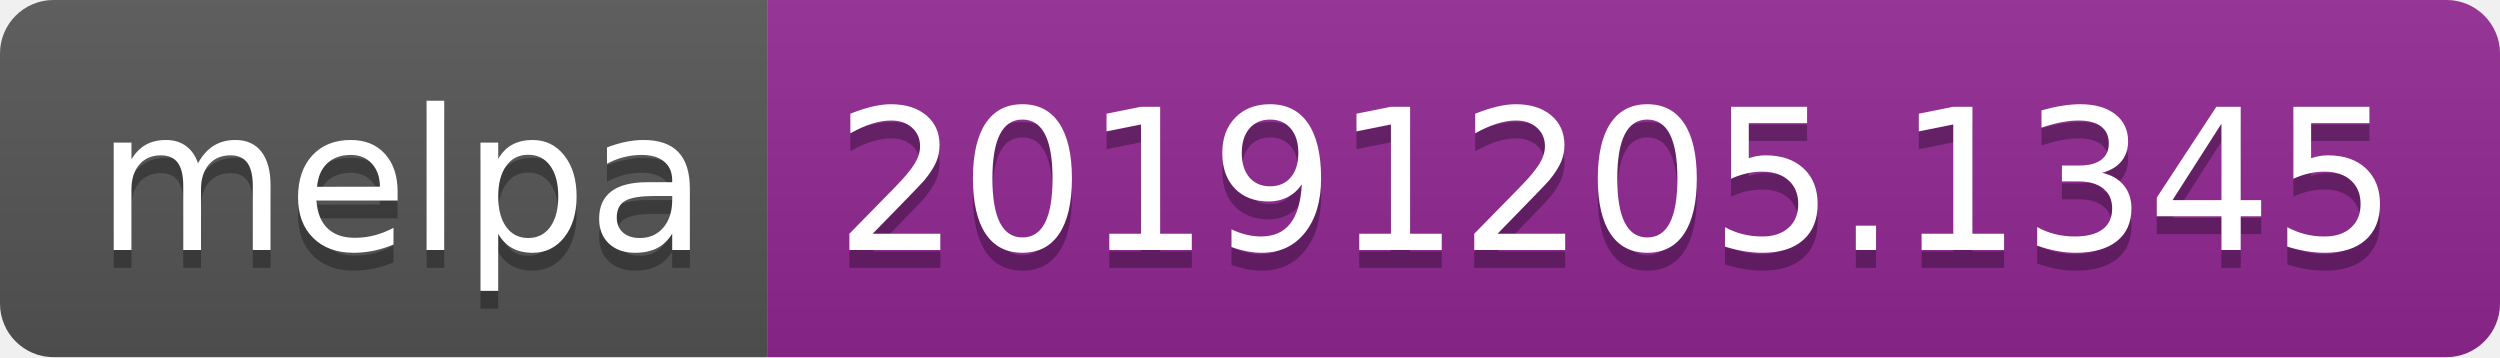
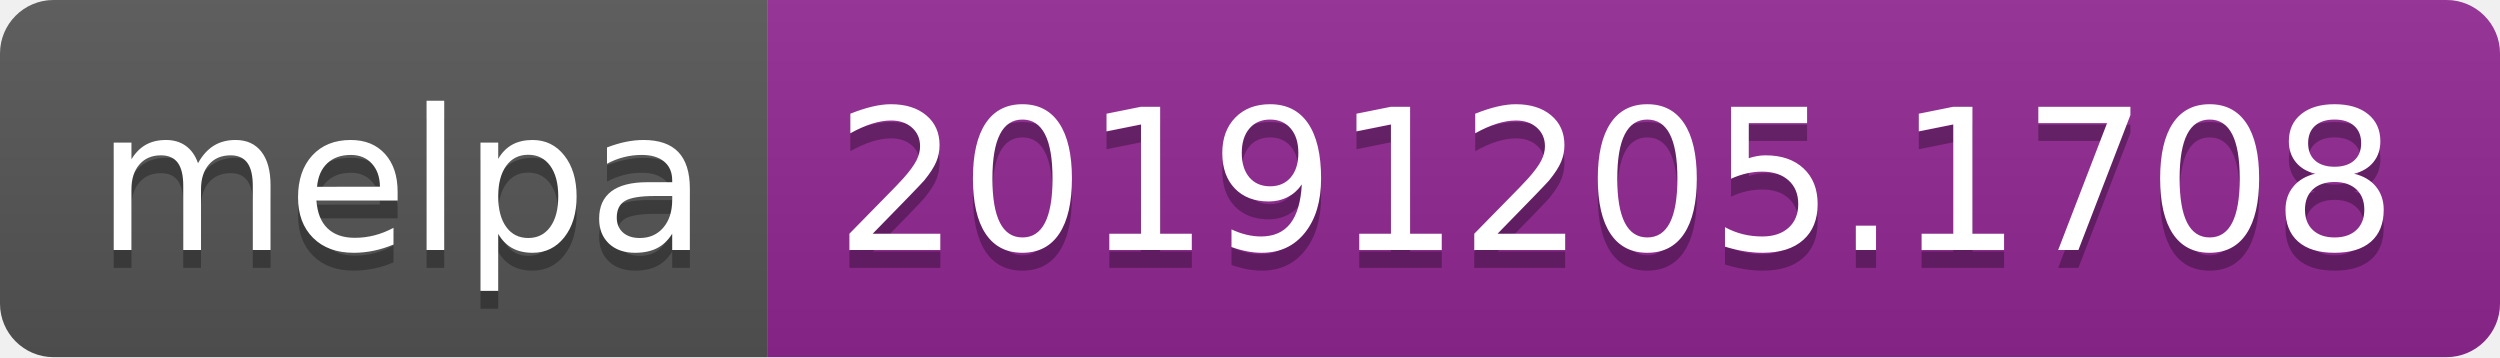
<svg xmlns="http://www.w3.org/2000/svg" width="140" height="20">
  <linearGradient id="b" x2="0" y2="100%">
    <stop offset="0" stop-color="#bbb" stop-opacity=".1" />
    <stop offset="1" stop-opacity=".1" />
  </linearGradient>
  <clipPath id="a">
    <rect width="140" height="20" rx="3" fill="#fff" />
  </clipPath>
  <g clip-path="url(#a)">
    <path fill="#555" d="M0 0h43v20H0z" />
    <path fill="#922793" d="M43 0h97v20H43z" />
    <path fill="url(#b)" d="M0 0h140v20H0z" />
  </g>
  <g fill="#fff" text-anchor="middle" font-family="DejaVu Sans,Verdana,Geneva,sans-serif" font-size="110">
    <text x="225" y="150" fill="#010101" fill-opacity=".3" transform="scale(.1)" textLength="330">melpa</text>
    <text x="225" y="140" transform="scale(.1)" textLength="330">melpa</text>
-     <text x="905" y="150" fill="#010101" fill-opacity=".3" transform="scale(.1)" textLength="870">20191205.1345</text>
-     <text x="905" y="140" transform="scale(.1)" textLength="870">20191205.1345</text>
+     <text x="905" y="150" fill="#010101" fill-opacity=".3" transform="scale(.1)" textLength="870">20191205.1708</text>
+     <text x="905" y="140" transform="scale(.1)" textLength="870">20191205.1708</text>
  </g>
</svg>
